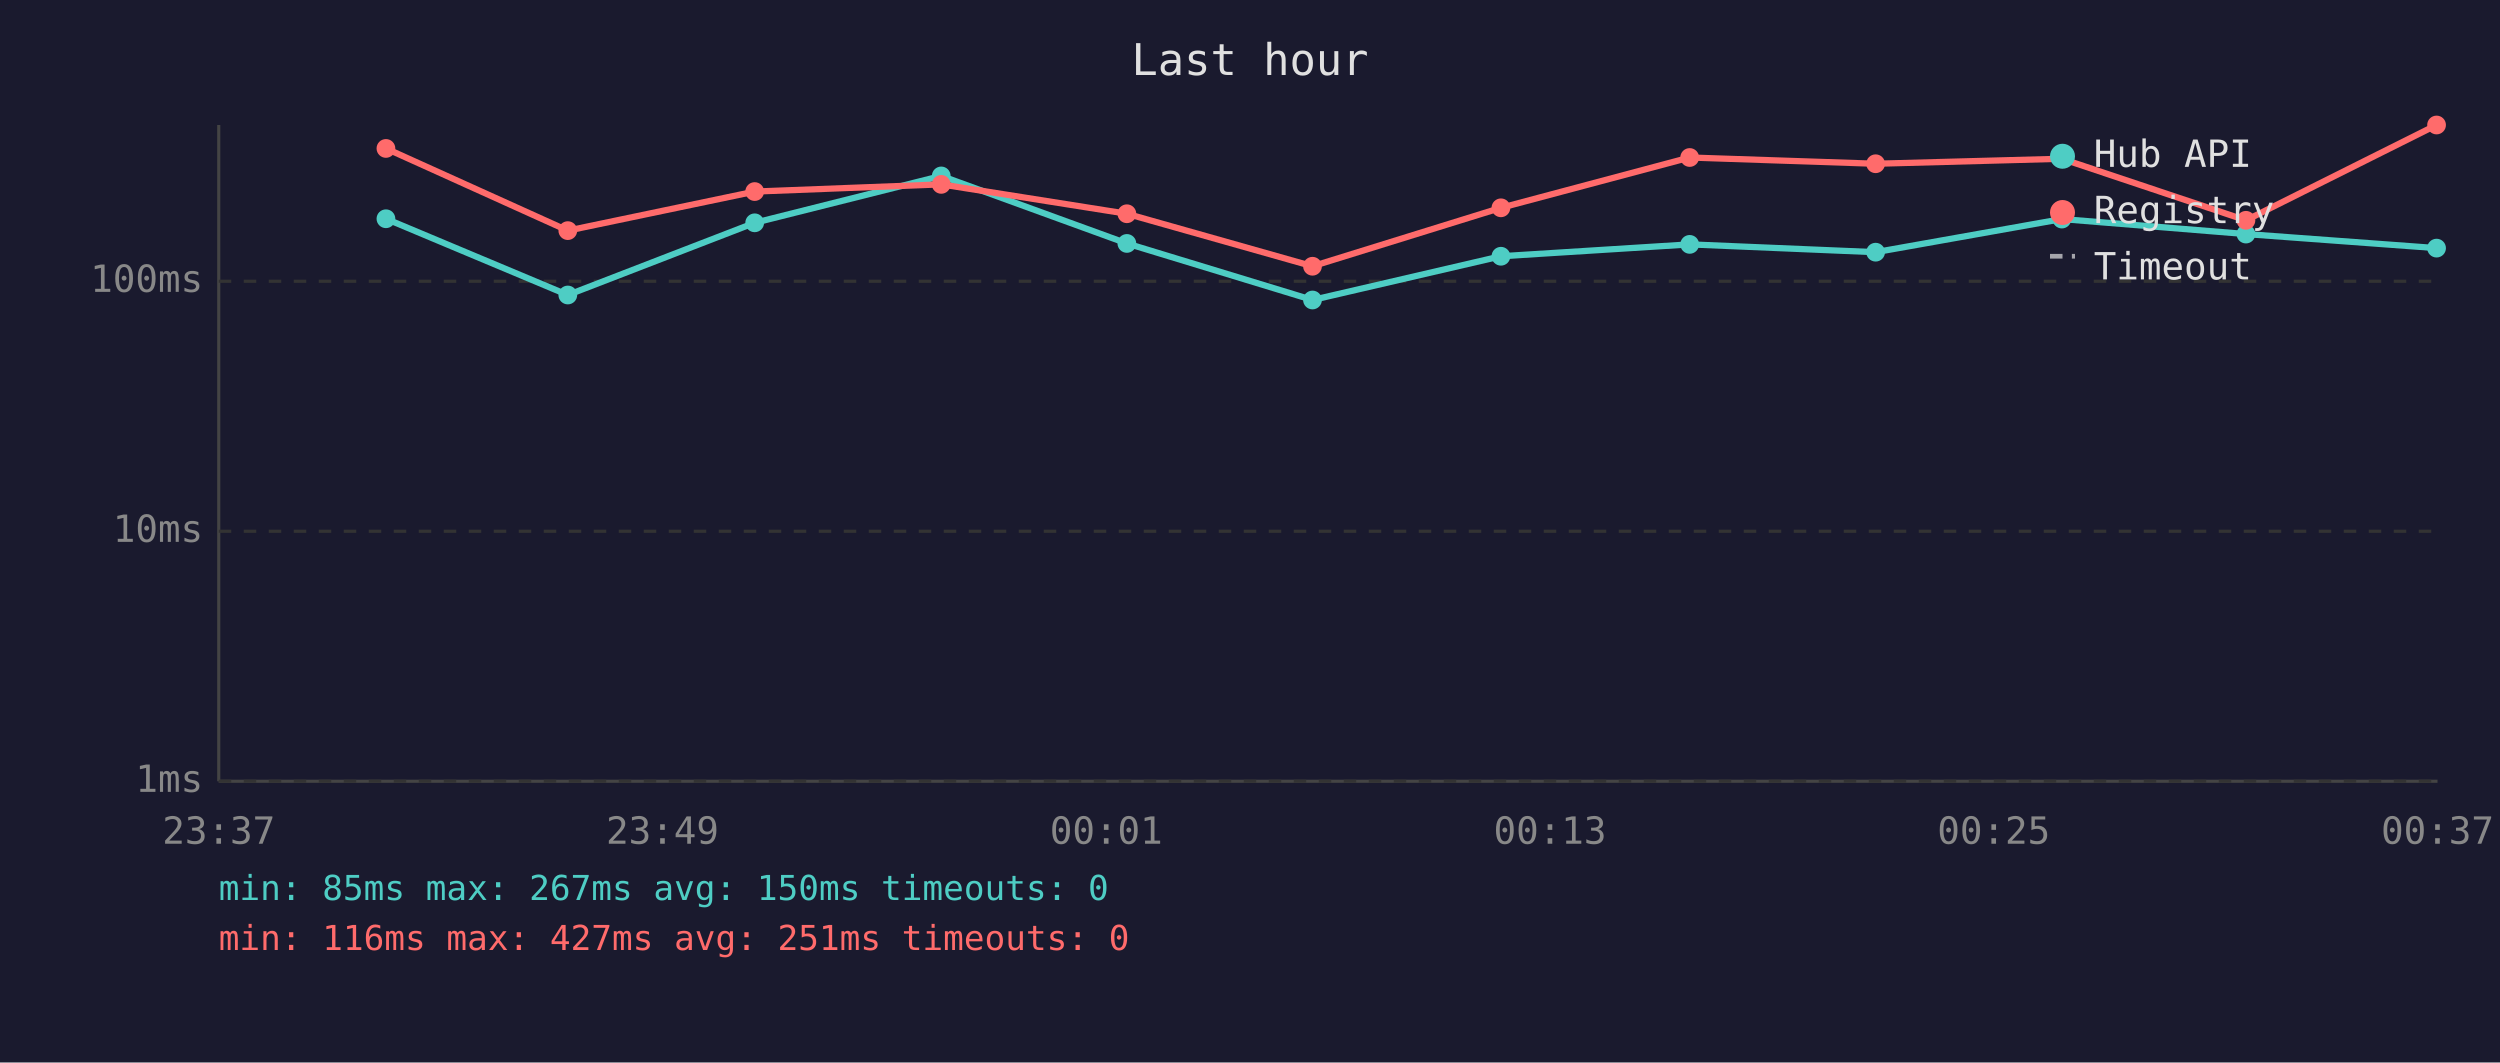
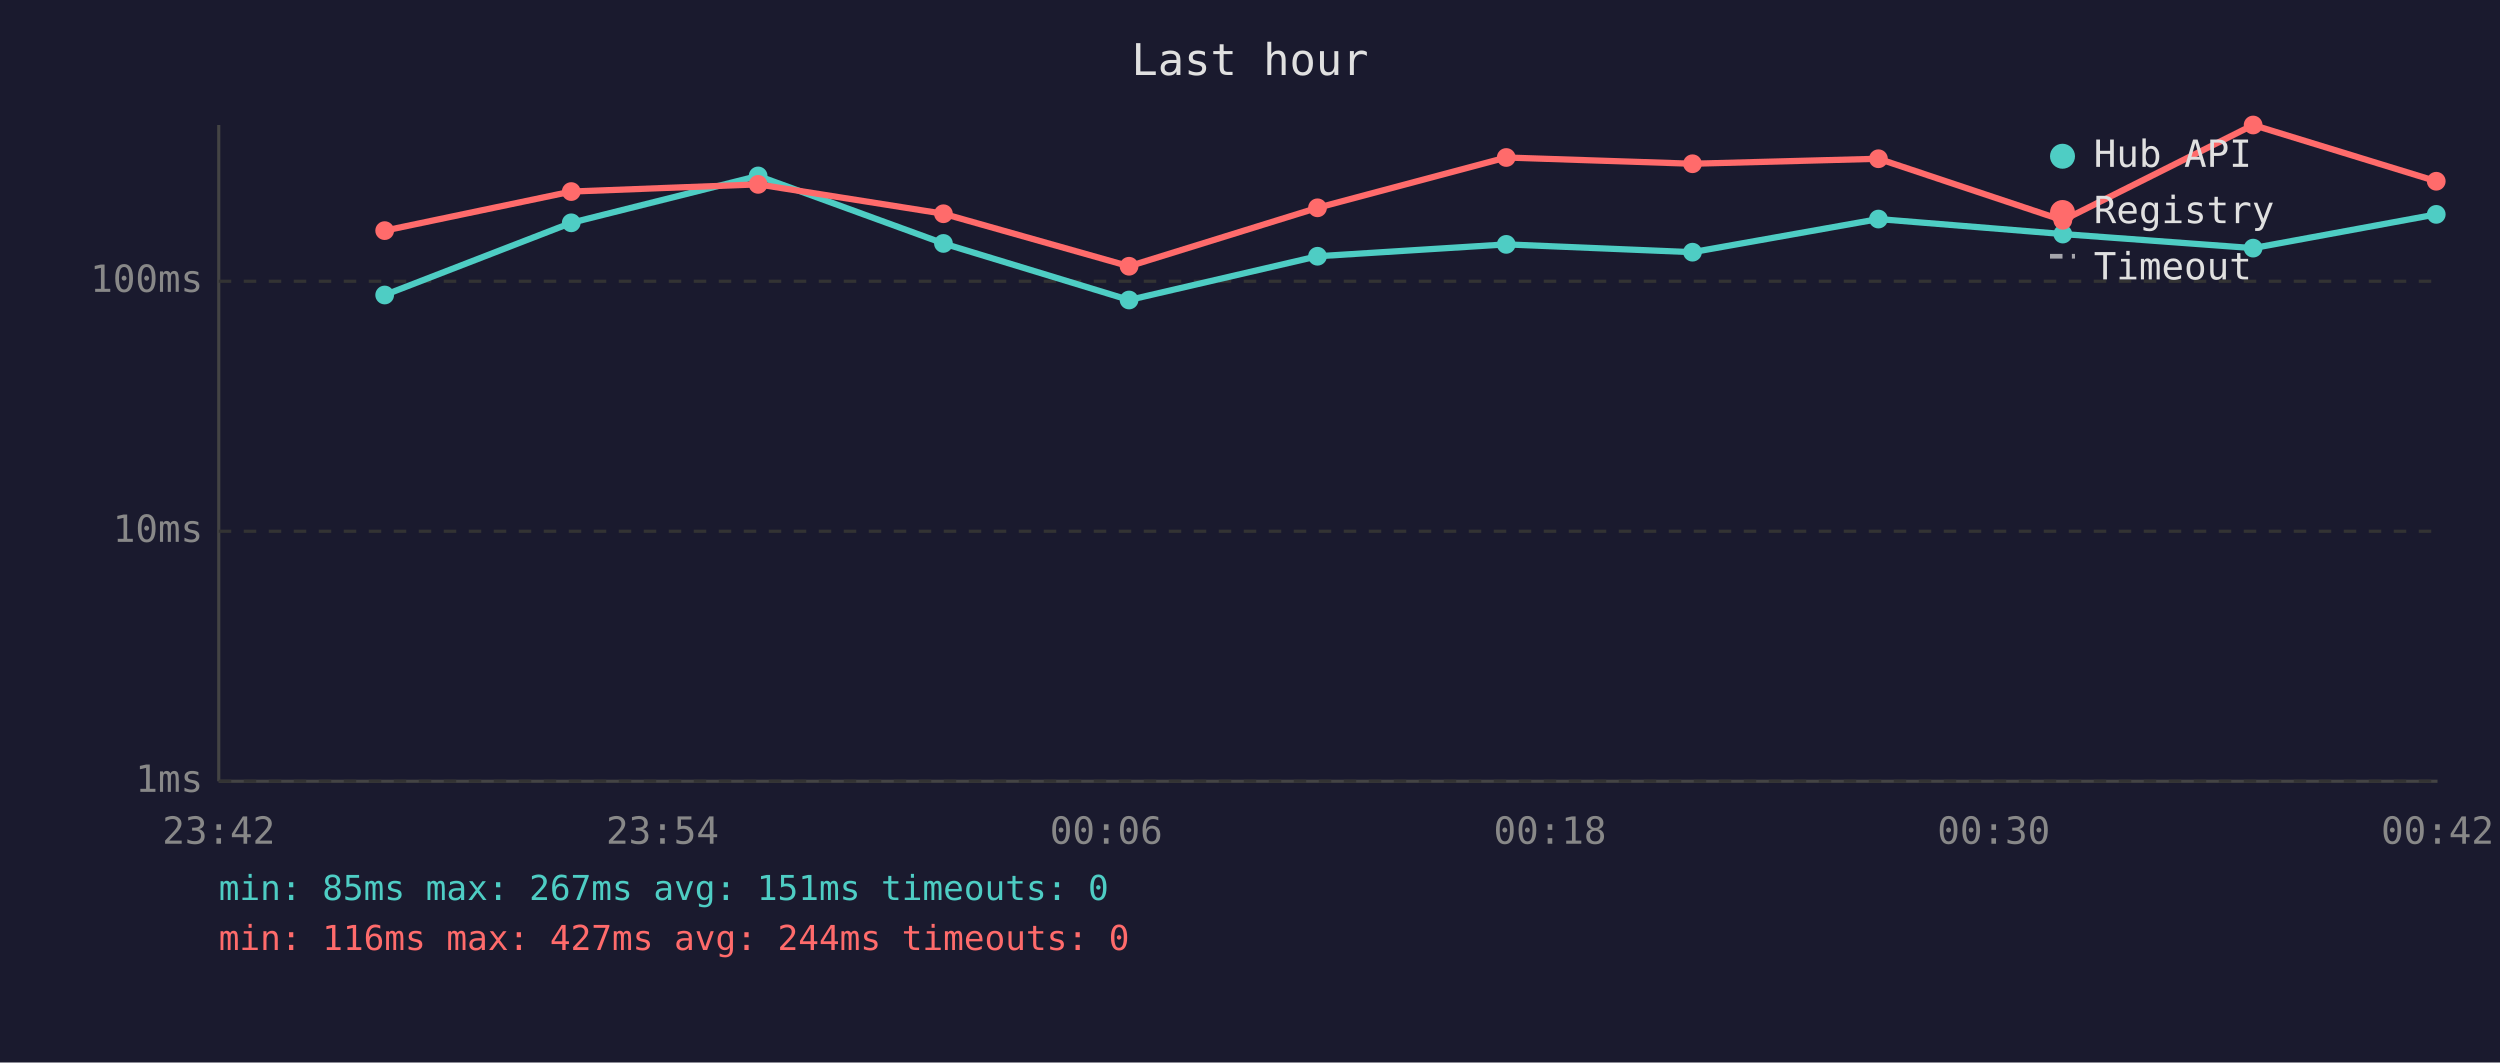
<svg xmlns="http://www.w3.org/2000/svg" viewBox="0 0 800 340" font-family="monospace" font-size="12">
  <rect width="800" height="340" fill="#1a1a2e" />
  <text x="400" y="24" fill="#e0e0e0" font-size="14" text-anchor="middle">Last hour</text>
  <line x1="70" y1="40" x2="70" y2="250" stroke="#444" stroke-width="1" />
  <line x1="70" y1="250" x2="780" y2="250" stroke="#444" stroke-width="1" />
  <line x1="70" y1="250" x2="780" y2="250" stroke="#333" stroke-width="1" stroke-dasharray="4" />
  <text x="65" y="250" fill="#888" text-anchor="end" dominant-baseline="middle">1ms</text>
  <line x1="70" y1="170" x2="780" y2="170" stroke="#333" stroke-width="1" stroke-dasharray="4" />
  <text x="65" y="170" fill="#888" text-anchor="end" dominant-baseline="middle">10ms</text>
  <line x1="70" y1="90" x2="780" y2="90" stroke="#333" stroke-width="1" stroke-dasharray="4" />
  <text x="65" y="90" fill="#888" text-anchor="end" dominant-baseline="middle">100ms</text>
-   <text x="70" y="270" fill="#888" text-anchor="middle">23:37</text>
-   <text x="212" y="270" fill="#888" text-anchor="middle">23:49</text>
-   <text x="354" y="270" fill="#888" text-anchor="middle">00:01</text>
-   <text x="496" y="270" fill="#888" text-anchor="middle">00:13</text>
-   <text x="638" y="270" fill="#888" text-anchor="middle">00:25</text>
-   <text x="780" y="270" fill="#888" text-anchor="middle">00:37</text>
-   <polyline points="123.5,70.0 181.7,94.4 241.5,71.3 301.2,56.3 360.6,77.9 420.0,96.0 480.3,82.0 540.7,78.2 600.2,80.7 659.8,70.1 718.7,74.9 779.7,79.4" fill="none" stroke="#4ecdc4" stroke-width="2" opacity="1" />
-   <circle cx="123.5" cy="70.0" r="3" fill="#4ecdc4" />
-   <circle cx="181.7" cy="94.4" r="3" fill="#4ecdc4" />
-   <circle cx="241.5" cy="71.3" r="3" fill="#4ecdc4" />
-   <circle cx="301.2" cy="56.3" r="3" fill="#4ecdc4" />
-   <circle cx="360.6" cy="77.9" r="3" fill="#4ecdc4" />
-   <circle cx="420.0" cy="96.0" r="3" fill="#4ecdc4" />
-   <circle cx="480.3" cy="82.0" r="3" fill="#4ecdc4" />
-   <circle cx="540.7" cy="78.2" r="3" fill="#4ecdc4" />
-   <circle cx="600.2" cy="80.7" r="3" fill="#4ecdc4" />
-   <circle cx="659.8" cy="70.1" r="3" fill="#4ecdc4" />
-   <circle cx="718.7" cy="74.9" r="3" fill="#4ecdc4" />
-   <circle cx="779.7" cy="79.4" r="3" fill="#4ecdc4" />
-   <polyline points="123.5,47.5 181.7,73.8 241.5,61.3 301.2,59.0 360.6,68.4 420.0,85.2 480.3,66.5 540.7,50.4 600.2,52.4 659.8,50.8 718.7,70.5 779.7,40.0" fill="none" stroke="#ff6b6b" stroke-width="2" opacity="1" />
-   <circle cx="123.5" cy="47.5" r="3" fill="#ff6b6b" />
-   <circle cx="181.7" cy="73.8" r="3" fill="#ff6b6b" />
-   <circle cx="241.5" cy="61.3" r="3" fill="#ff6b6b" />
-   <circle cx="301.2" cy="59.0" r="3" fill="#ff6b6b" />
-   <circle cx="360.6" cy="68.4" r="3" fill="#ff6b6b" />
-   <circle cx="420.0" cy="85.2" r="3" fill="#ff6b6b" />
-   <circle cx="480.3" cy="66.5" r="3" fill="#ff6b6b" />
-   <circle cx="540.7" cy="50.4" r="3" fill="#ff6b6b" />
-   <circle cx="600.2" cy="52.4" r="3" fill="#ff6b6b" />
-   <circle cx="659.8" cy="50.8" r="3" fill="#ff6b6b" />
-   <circle cx="718.7" cy="70.5" r="3" fill="#ff6b6b" />
-   <circle cx="779.7" cy="40.0" r="3" fill="#ff6b6b" />
+   <text x="70" y="270" fill="#888" text-anchor="middle">23:42</text>
+   <text x="212" y="270" fill="#888" text-anchor="middle">23:54</text>
+   <text x="354" y="270" fill="#888" text-anchor="middle">00:06</text>
+   <text x="496" y="270" fill="#888" text-anchor="middle">00:18</text>
+   <text x="638" y="270" fill="#888" text-anchor="middle">00:30</text>
+   <text x="780" y="270" fill="#888" text-anchor="middle">00:42</text>
+   <polyline points="123.1,94.4 182.8,71.3 242.6,56.3 301.9,77.9 361.3,96.0 421.6,82.0 482.0,78.2 541.6,80.7 601.1,70.1 660.1,74.9 721.0,79.4 779.6,68.6" fill="none" stroke="#4ecdc4" stroke-width="2" opacity="1" />
+   <circle cx="123.1" cy="94.4" r="3" fill="#4ecdc4" />
+   <circle cx="182.8" cy="71.3" r="3" fill="#4ecdc4" />
+   <circle cx="242.6" cy="56.3" r="3" fill="#4ecdc4" />
+   <circle cx="301.9" cy="77.9" r="3" fill="#4ecdc4" />
+   <circle cx="361.3" cy="96.0" r="3" fill="#4ecdc4" />
+   <circle cx="421.6" cy="82.0" r="3" fill="#4ecdc4" />
+   <circle cx="482.0" cy="78.2" r="3" fill="#4ecdc4" />
+   <circle cx="541.6" cy="80.7" r="3" fill="#4ecdc4" />
+   <circle cx="601.1" cy="70.1" r="3" fill="#4ecdc4" />
+   <circle cx="660.1" cy="74.9" r="3" fill="#4ecdc4" />
+   <circle cx="721.0" cy="79.4" r="3" fill="#4ecdc4" />
+   <circle cx="779.6" cy="68.6" r="3" fill="#4ecdc4" />
+   <polyline points="123.1,73.8 182.8,61.3 242.6,59.0 301.9,68.4 361.3,85.2 421.6,66.5 482.0,50.4 541.6,52.4 601.1,50.8 660.1,70.5 721.0,40.0 779.6,58.0" fill="none" stroke="#ff6b6b" stroke-width="2" opacity="1" />
+   <circle cx="123.1" cy="73.8" r="3" fill="#ff6b6b" />
+   <circle cx="182.8" cy="61.3" r="3" fill="#ff6b6b" />
+   <circle cx="242.6" cy="59.0" r="3" fill="#ff6b6b" />
+   <circle cx="301.9" cy="68.4" r="3" fill="#ff6b6b" />
+   <circle cx="361.3" cy="85.2" r="3" fill="#ff6b6b" />
+   <circle cx="421.6" cy="66.5" r="3" fill="#ff6b6b" />
+   <circle cx="482.0" cy="50.4" r="3" fill="#ff6b6b" />
+   <circle cx="541.6" cy="52.4" r="3" fill="#ff6b6b" />
+   <circle cx="601.1" cy="50.8" r="3" fill="#ff6b6b" />
+   <circle cx="660.1" cy="70.5" r="3" fill="#ff6b6b" />
+   <circle cx="721.0" cy="40.0" r="3" fill="#ff6b6b" />
+   <circle cx="779.6" cy="58.0" r="3" fill="#ff6b6b" />
  <circle cx="660" cy="50" r="4" fill="#4ecdc4" />
  <text x="670" y="50" fill="#e0e0e0" dominant-baseline="middle">Hub API</text>
  <circle cx="660" cy="68" r="4" fill="#ff6b6b" />
  <text x="670" y="68" fill="#e0e0e0" dominant-baseline="middle">Registry</text>
  <line x1="656" y1="82" x2="664" y2="82" stroke="#e0e0e0" stroke-width="1.5" stroke-dasharray="4,3" opacity="0.7" />
  <text x="670" y="86" fill="#e0e0e0" dominant-baseline="middle">Timeout</text>
-   <text x="70" y="288" fill="#4ecdc4" font-size="11">min: 85ms  max: 267ms  avg: 150ms  timeouts: 0</text>
-   <text x="70" y="304" fill="#ff6b6b" font-size="11">min: 116ms  max: 427ms  avg: 251ms  timeouts: 0</text>
+   <text x="70" y="288" fill="#4ecdc4" font-size="11">min: 85ms  max: 267ms  avg: 151ms  timeouts: 0</text>
+   <text x="70" y="304" fill="#ff6b6b" font-size="11">min: 116ms  max: 427ms  avg: 244ms  timeouts: 0</text>
</svg>
